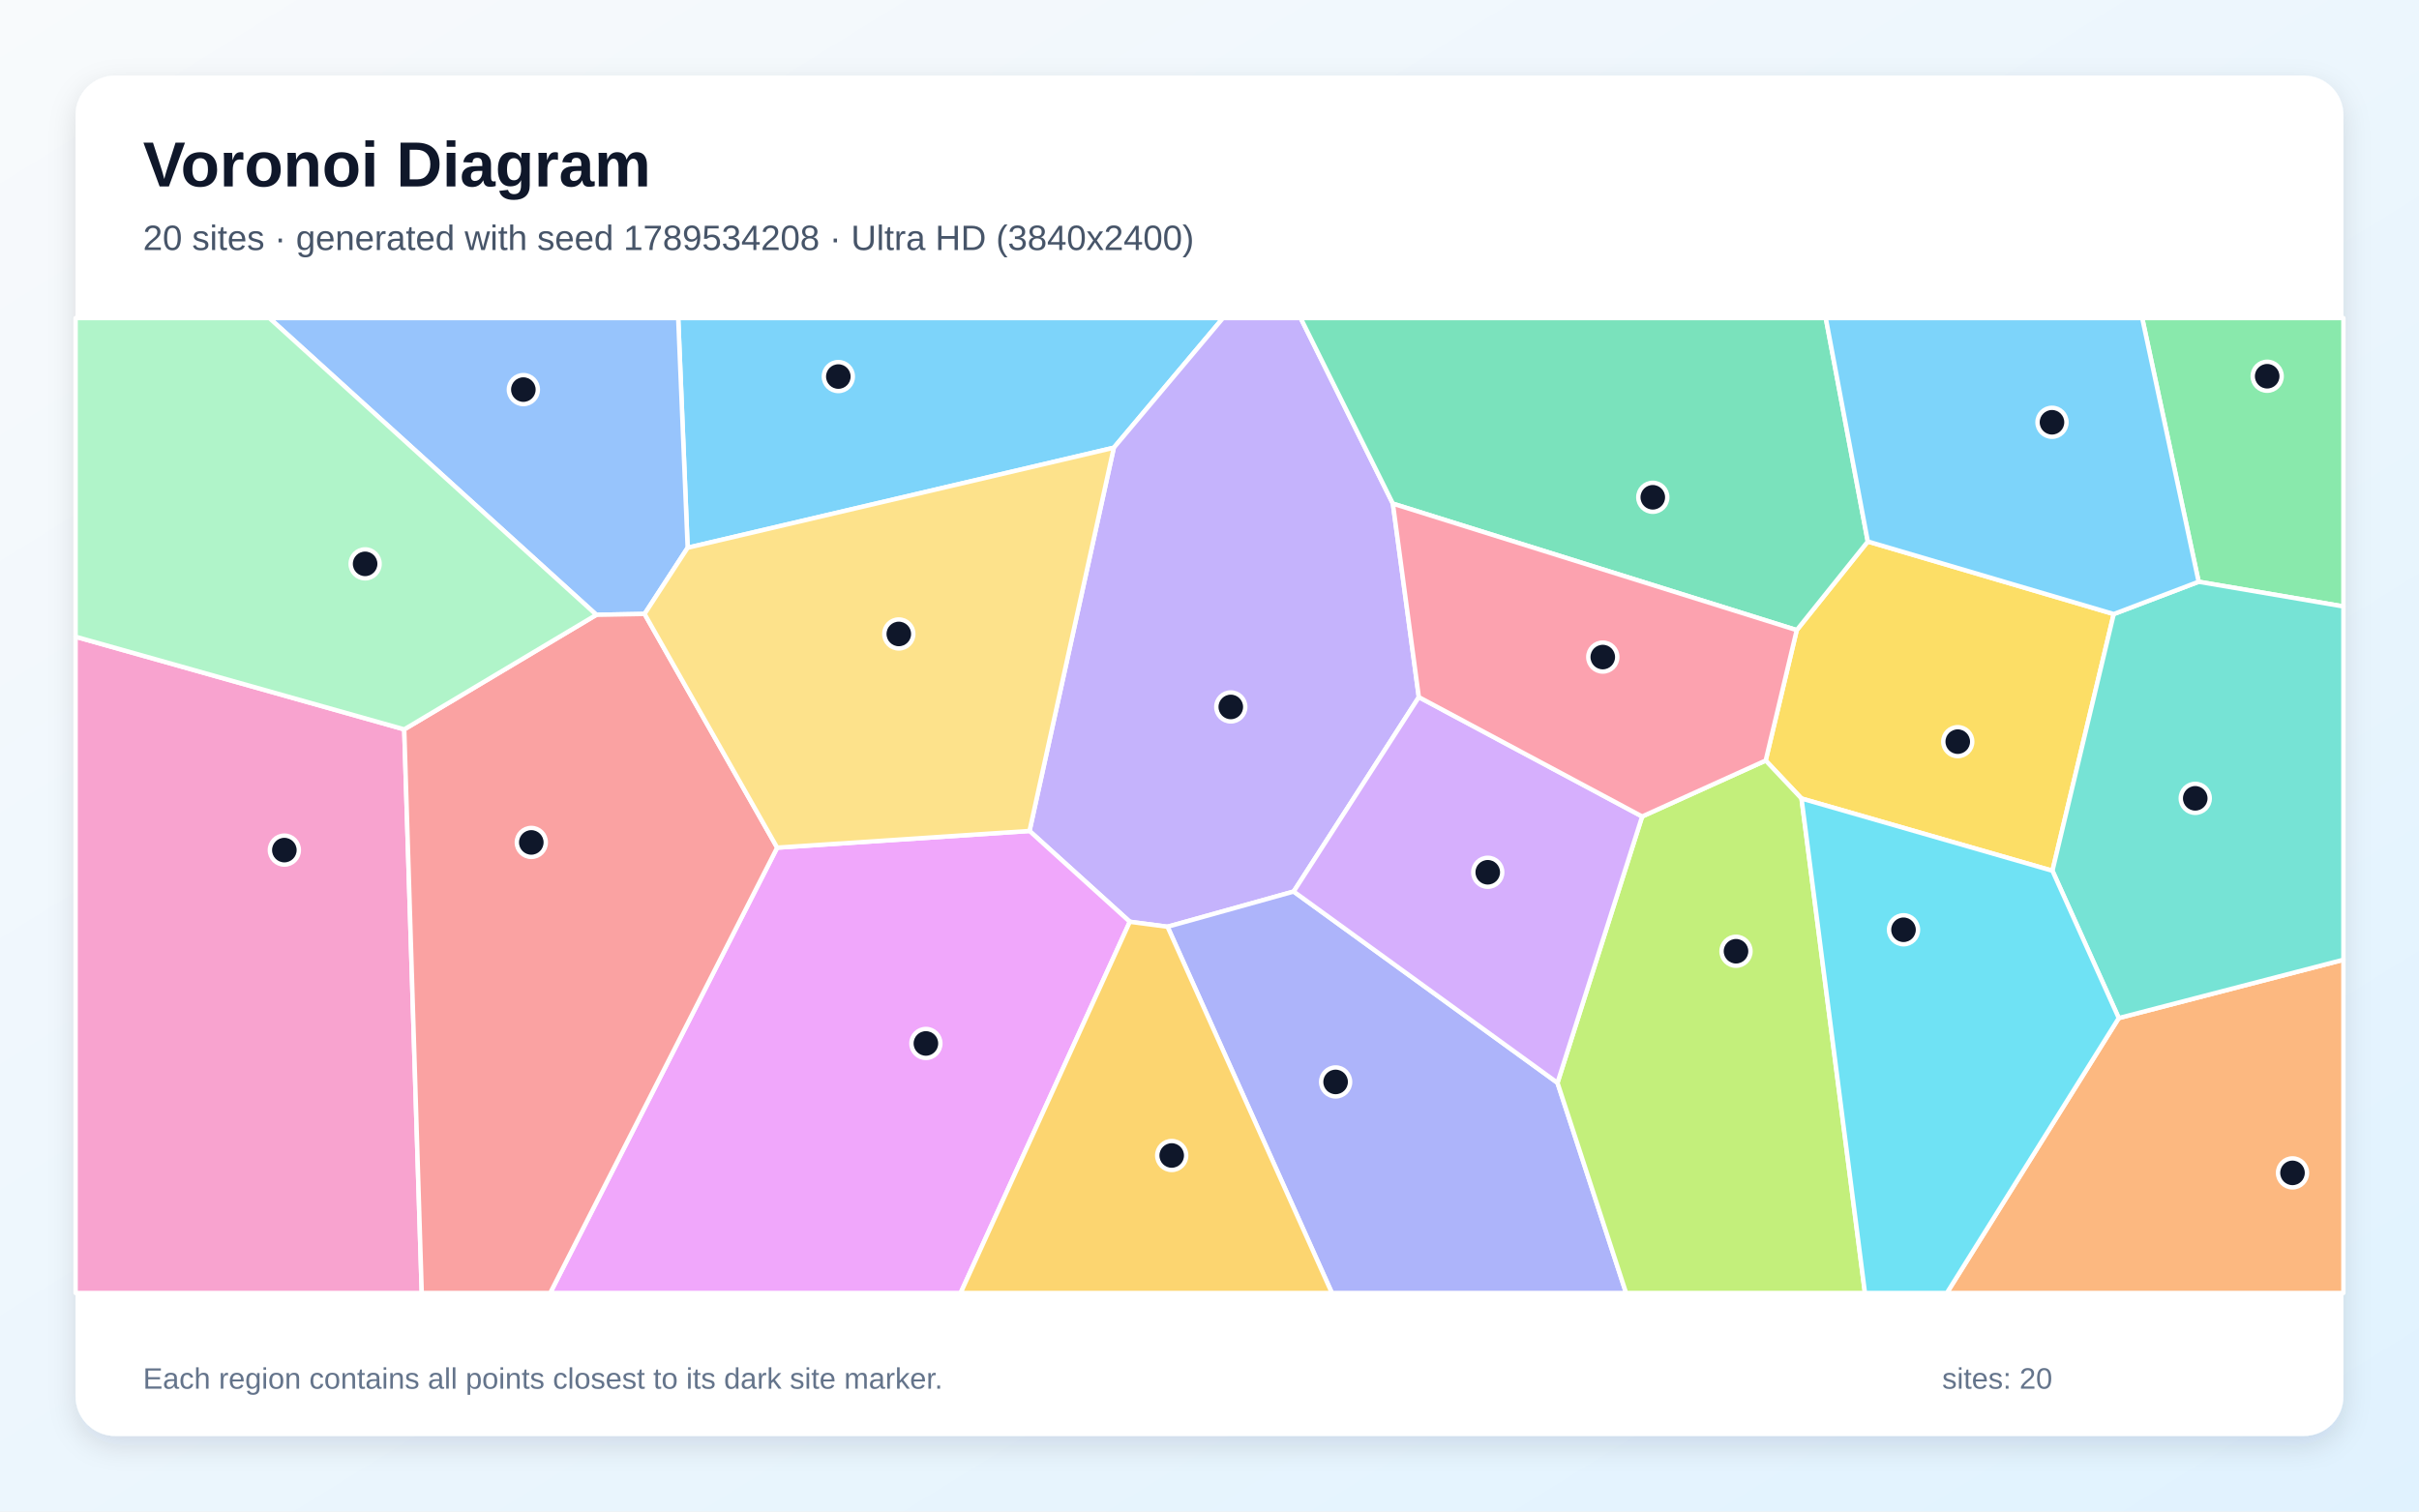
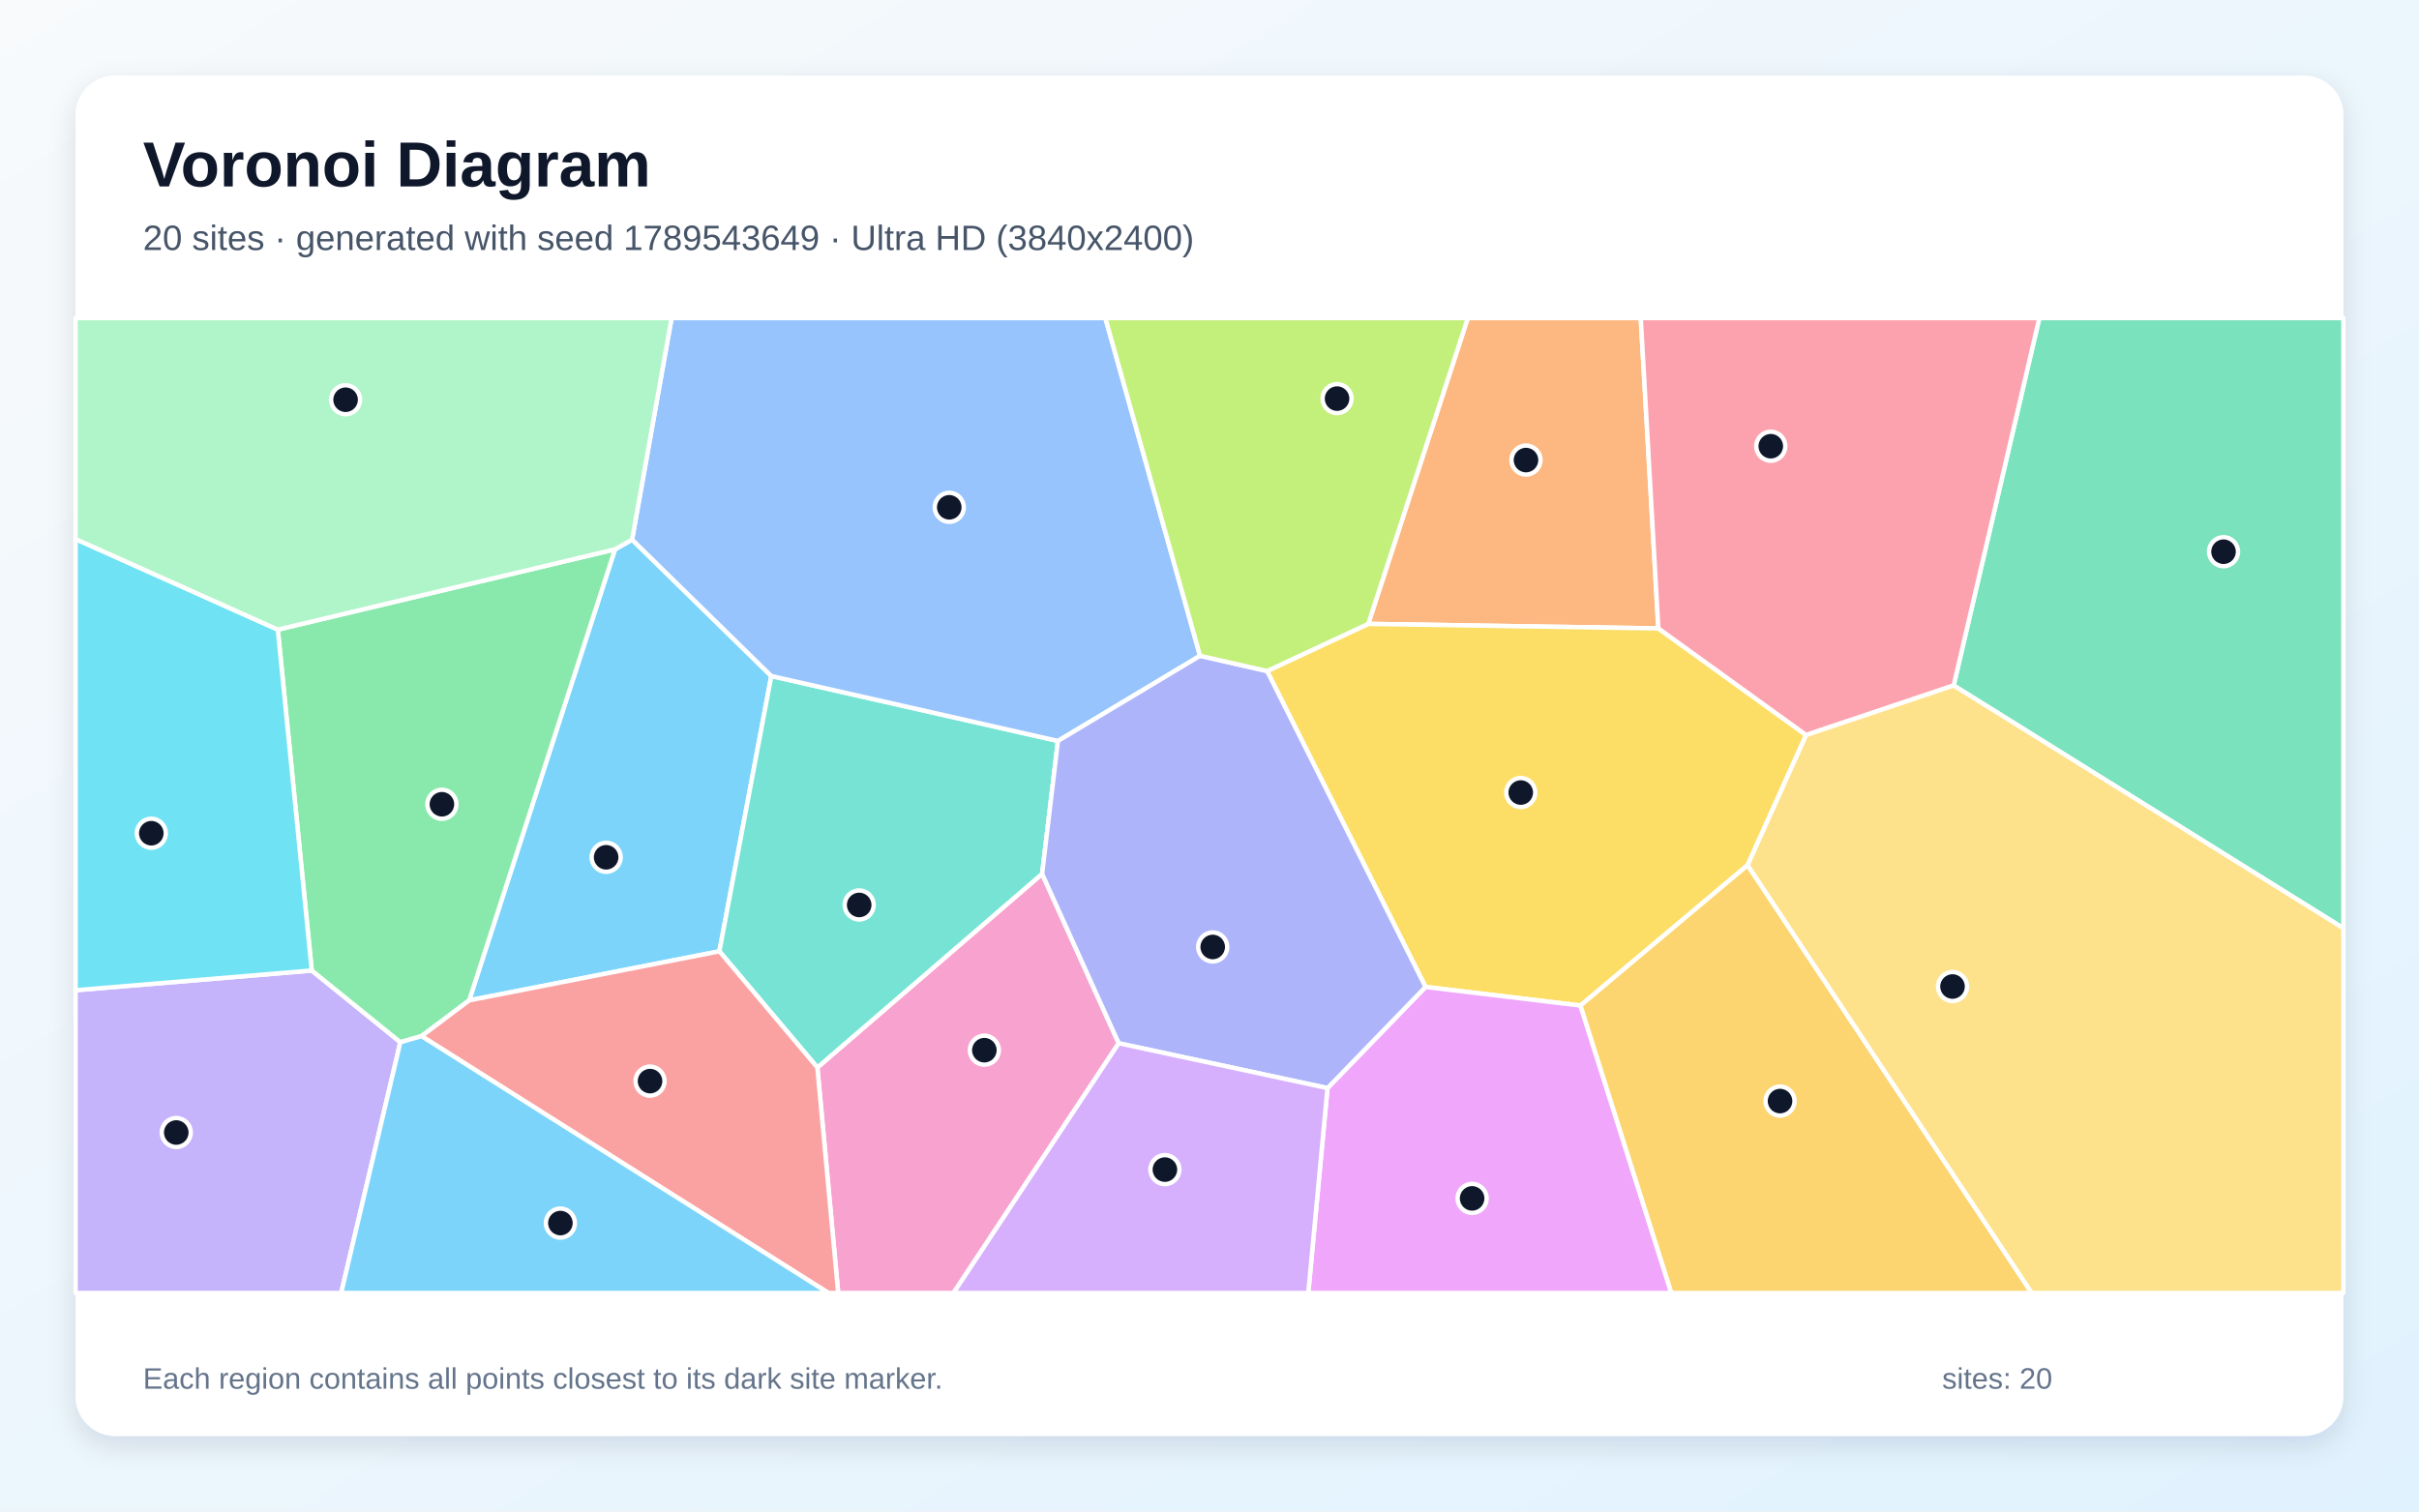
<svg xmlns="http://www.w3.org/2000/svg" width="3840" height="2400" viewBox="0 0 3840 2400" role="img" aria-labelledby="title description">
  <defs>
    <linearGradient id="background" x1="0" y1="0" x2="1" y2="1">
      <stop stop-color="#F8FAFC" />
      <stop offset="1" stop-color="#E0F2FE" />
    </linearGradient>
    <filter id="shadow" x="-5%" y="-5%" width="110%" height="110%">
      <feDropShadow dx="0" dy="15" stdDeviation="22" flood-color="#0F172A" flood-opacity=".12" />
    </filter>
  </defs>
  <rect width="3840" height="2400" fill="url(#background)" />
  <rect x="120" y="120" width="3600" height="2160" rx="63" fill="#FFFFFF" filter="url(#shadow)" />
  <g font-family="Arial, sans-serif">
    <text x="227" y="296" font-size="101" font-weight="700" fill="#0F172A">Voronoi Diagram</text>
-     <text x="227" y="397" font-size="56" fill="#475569">20 sites · generated with seed 1789534208 · Ultra HD (3840x2400)</text>
+     <text x="227" y="397" font-size="56" fill="#475569">20 sites · generated with seed 1789543649 · Ultra HD (3840x2400)</text>
  </g>
  <g stroke="#FFFFFF" stroke-width="7" stroke-linejoin="round">
-     <polygon points="1091.6,869.7 1076.6,505.0 1941.4,505.0 1768.1,710.9" fill="#38BDF8" fill-opacity="0.65" />
-     <polygon points="2252.3,1106.9 2053.6,1415.6 1853.4,1471.5 1793.5,1463.6 1634.3,1319.4 1768.1,710.9 1941.4,505.0 2064.7,505.0 2211.1,799.7" fill="#A78BFA" fill-opacity="0.65" />
-     <polygon points="120.0,1011.0 641.7,1158.1 669.5,2053.0 120.0,2053.0" fill="#F472B6" fill-opacity="0.65" />
-     <polygon points="3363.4,1616.5 3720.0,1523.9 3720.0,2053.0 3090.5,2053.0" fill="#FB923C" fill-opacity="0.65" />
-     <polygon points="2859.8,1267.9 2802.9,1207.6 2852.2,1000.5 2965.0,859.8 3355.4,975.0 3258.1,1382.6" fill="#FACC15" fill-opacity="0.65" />
-     <polygon points="3490.2,923.7 3400.6,505.0 3720.0,505.0 3720.0,962.9" fill="#4ADE80" fill-opacity="0.65" />
-     <polygon points="3363.4,1616.5 3258.1,1382.6 3355.4,975.0 3490.2,923.7 3720.0,962.9 3720.0,1523.9" fill="#2DD4BF" fill-opacity="0.65" />
-     <polygon points="1023.2,974.8 946.7,976.2 427.6,505.0 1076.6,505.0 1091.6,869.7" fill="#60A5FA" fill-opacity="0.65" />
-     <polygon points="1233.7,1345.9 1634.3,1319.4 1793.5,1463.6 1524.9,2053.0 873.4,2053.0" fill="#E879F9" fill-opacity="0.65" />
-     <polygon points="2965.0,859.8 2852.2,1000.5 2211.1,799.7 2064.7,505.0 2898.3,505.0" fill="#34D399" fill-opacity="0.65" />
-     <polygon points="641.7,1158.1 946.7,976.2 1023.2,974.8 1233.7,1345.9 873.4,2053.0 669.5,2053.0" fill="#F87171" fill-opacity="0.65" />
-     <polygon points="1853.4,1471.5 2053.6,1415.6 2472.4,1719.3 2581.3,2053.0 2114.3,2053.0" fill="#818CF8" fill-opacity="0.65" />
-     <polygon points="1793.5,1463.6 1853.4,1471.5 2114.3,2053.0 1524.9,2053.0" fill="#FBBF24" fill-opacity="0.65" />
-     <polygon points="2472.4,1719.3 2606.8,1296.4 2802.9,1207.6 2859.8,1267.9 2960.5,2053.0 2581.3,2053.0" fill="#A3E635" fill-opacity="0.65" />
-     <polygon points="2606.8,1296.4 2472.4,1719.3 2053.6,1415.6 2252.3,1106.9" fill="#C084FC" fill-opacity="0.65" />
-     <polygon points="2606.8,1296.4 2252.3,1106.9 2211.1,799.7 2852.2,1000.5 2802.9,1207.6" fill="#FB7185" fill-opacity="0.65" />
-     <polygon points="2859.8,1267.9 3258.1,1382.6 3363.4,1616.5 3090.5,2053.0 2960.5,2053.0" fill="#22D3EE" fill-opacity="0.65" />
-     <polygon points="641.7,1158.1 120.0,1011.0 120.0,505.0 427.6,505.0 946.7,976.2" fill="#86EFAC" fill-opacity="0.65" />
-     <polygon points="1233.7,1345.9 1023.2,974.8 1091.6,869.7 1768.1,710.9 1634.3,1319.4" fill="#FCD34D" fill-opacity="0.65" />
-     <polygon points="3490.2,923.7 3355.4,975.0 2965.0,859.8 2898.3,505.0 3400.6,505.0" fill="#38BDF8" fill-opacity="0.65" />
+     <polygon points="744.8,1588.4 976.3,872.2 1003.4,856.8 1224.4,1073.4 1142.0,1510.5" fill="#38BDF8" fill-opacity="0.65" />
+     <polygon points="120.0,1572.3 494.9,1541.0 635.5,1654.8 541.6,2053.0 120.0,2053.0" fill="#A78BFA" fill-opacity="0.65" />
+     <polygon points="1297.5,1695.0 1654.3,1387.5 1775.9,1656.5 1513.6,2053.0 1330.6,2053.0" fill="#F472B6" fill-opacity="0.65" />
+     <polygon points="2632.5,997.8 2172.0,990.6 2330.0,505.0 2604.6,505.0" fill="#FB923C" fill-opacity="0.65" />
+     <polygon points="2867.1,1167.1 2774.2,1373.7 2508.9,1596.6 2262.9,1567.1 2011.4,1065.5 2172.0,990.6 2632.5,997.8" fill="#FACC15" fill-opacity="0.65" />
+     <polygon points="669.2,1645.2 635.5,1654.8 494.9,1541.0 441.0,999.7 976.3,872.2 744.8,1588.4" fill="#4ADE80" fill-opacity="0.65" />
+     <polygon points="1679.4,1176.5 1654.3,1387.5 1297.5,1695.0 1142.0,1510.5 1224.4,1073.4" fill="#2DD4BF" fill-opacity="0.65" />
+     <polygon points="1905.0,1041.3 1679.4,1176.5 1224.4,1073.4 1003.4,856.8 1066.1,505.0 1754.7,505.0" fill="#60A5FA" fill-opacity="0.65" />
+     <polygon points="2107.3,1727.7 2262.9,1567.1 2508.9,1596.6 2653.2,2053.0 2076.8,2053.0" fill="#E879F9" fill-opacity="0.65" />
+     <polygon points="3101.3,1088.4 3237.3,505.0 3720.0,505.0 3720.0,1473.9" fill="#34D399" fill-opacity="0.65" />
+     <polygon points="669.2,1645.2 744.8,1588.4 1142.0,1510.5 1297.5,1695.0 1330.6,2053.0 1315.0,2053.0" fill="#F87171" fill-opacity="0.65" />
+     <polygon points="2107.3,1727.7 1775.9,1656.5 1654.3,1387.5 1679.4,1176.5 1905.0,1041.3 2011.4,1065.5 2262.9,1567.1" fill="#818CF8" fill-opacity="0.65" />
+     <polygon points="2508.9,1596.6 2774.2,1373.7 3225.3,2053.0 2653.2,2053.0" fill="#FBBF24" fill-opacity="0.65" />
+     <polygon points="2172.0,990.6 2011.4,1065.5 1905.0,1041.3 1754.7,505.0 2330.0,505.0" fill="#A3E635" fill-opacity="0.65" />
+     <polygon points="1775.9,1656.5 2107.3,1727.7 2076.8,2053.0 1513.6,2053.0" fill="#C084FC" fill-opacity="0.65" />
+     <polygon points="3101.3,1088.4 2867.1,1167.1 2632.5,997.8 2604.6,505.0 3237.3,505.0" fill="#FB7185" fill-opacity="0.65" />
+     <polygon points="441.0,999.7 494.9,1541.0 120.0,1572.3 120.0,855.9" fill="#22D3EE" fill-opacity="0.65" />
+     <polygon points="1003.4,856.8 976.3,872.2 441.0,999.7 120.0,855.9 120.0,505.0 1066.1,505.0" fill="#86EFAC" fill-opacity="0.65" />
+     <polygon points="2774.2,1373.7 2867.1,1167.1 3101.3,1088.4 3720.0,1473.9 3720.0,2053.0 3225.3,2053.0" fill="#FCD34D" fill-opacity="0.65" />
+     <polygon points="635.5,1654.8 669.2,1645.2 1315.0,2053.0 541.6,2053.0" fill="#38BDF8" fill-opacity="0.65" />
  </g>
  <g>
-     <circle cx="1330.8" cy="597.9" r="23" fill="#0F172A" stroke="#FFFFFF" stroke-width="7" />
-     <circle cx="1953.8" cy="1122.5" r="23" fill="#0F172A" stroke="#FFFFFF" stroke-width="7" />
-     <circle cx="451.4" cy="1349.8" r="23" fill="#0F172A" stroke="#FFFFFF" stroke-width="7" />
-     <circle cx="3639.2" cy="1862.3" r="23" fill="#0F172A" stroke="#FFFFFF" stroke-width="7" />
-     <circle cx="3107.8" cy="1177.6" r="23" fill="#0F172A" stroke="#FFFFFF" stroke-width="7" />
-     <circle cx="3599.0" cy="597.4" r="23" fill="#0F172A" stroke="#FFFFFF" stroke-width="7" />
-     <circle cx="3484.8" cy="1267.6" r="23" fill="#0F172A" stroke="#FFFFFF" stroke-width="7" />
-     <circle cx="830.8" cy="618.6" r="23" fill="#0F172A" stroke="#FFFFFF" stroke-width="7" />
-     <circle cx="1469.8" cy="1656.8" r="23" fill="#0F172A" stroke="#FFFFFF" stroke-width="7" />
-     <circle cx="2623.7" cy="789.6" r="23" fill="#0F172A" stroke="#FFFFFF" stroke-width="7" />
-     <circle cx="843.4" cy="1337.6" r="23" fill="#0F172A" stroke="#FFFFFF" stroke-width="7" />
-     <circle cx="2120.2" cy="1717.9" r="23" fill="#0F172A" stroke="#FFFFFF" stroke-width="7" />
-     <circle cx="1860.0" cy="1834.7" r="23" fill="#0F172A" stroke="#FFFFFF" stroke-width="7" />
-     <circle cx="2755.8" cy="1510.4" r="23" fill="#0F172A" stroke="#FFFFFF" stroke-width="7" />
-     <circle cx="2361.7" cy="1385.0" r="23" fill="#0F172A" stroke="#FFFFFF" stroke-width="7" />
-     <circle cx="2544.3" cy="1043.3" r="23" fill="#0F172A" stroke="#FFFFFF" stroke-width="7" />
-     <circle cx="3021.7" cy="1476.3" r="23" fill="#0F172A" stroke="#FFFFFF" stroke-width="7" />
-     <circle cx="579.6" cy="895.3" r="23" fill="#0F172A" stroke="#FFFFFF" stroke-width="7" />
-     <circle cx="1426.8" cy="1006.6" r="23" fill="#0F172A" stroke="#FFFFFF" stroke-width="7" />
-     <circle cx="3257.4" cy="670.5" r="23" fill="#0F172A" stroke="#FFFFFF" stroke-width="7" />
+     <circle cx="962.2" cy="1361.2" r="23" fill="#0F172A" stroke="#FFFFFF" stroke-width="7" />
+     <circle cx="279.8" cy="1798.2" r="23" fill="#0F172A" stroke="#FFFFFF" stroke-width="7" />
+     <circle cx="1562.6" cy="1667.5" r="23" fill="#0F172A" stroke="#FFFFFF" stroke-width="7" />
+     <circle cx="2422.4" cy="730.5" r="23" fill="#0F172A" stroke="#FFFFFF" stroke-width="7" />
+     <circle cx="2414.1" cy="1258.4" r="23" fill="#0F172A" stroke="#FFFFFF" stroke-width="7" />
+     <circle cx="701.5" cy="1277.0" r="23" fill="#0F172A" stroke="#FFFFFF" stroke-width="7" />
+     <circle cx="1363.9" cy="1436.9" r="23" fill="#0F172A" stroke="#FFFFFF" stroke-width="7" />
+     <circle cx="1506.9" cy="805.5" r="23" fill="#0F172A" stroke="#FFFFFF" stroke-width="7" />
+     <circle cx="2336.9" cy="1902.8" r="23" fill="#0F172A" stroke="#FFFFFF" stroke-width="7" />
+     <circle cx="3529.7" cy="876.0" r="23" fill="#0F172A" stroke="#FFFFFF" stroke-width="7" />
+     <circle cx="1031.9" cy="1716.6" r="23" fill="#0F172A" stroke="#FFFFFF" stroke-width="7" />
+     <circle cx="1925.1" cy="1503.6" r="23" fill="#0F172A" stroke="#FFFFFF" stroke-width="7" />
+     <circle cx="2825.7" cy="1748.3" r="23" fill="#0F172A" stroke="#FFFFFF" stroke-width="7" />
+     <circle cx="2122.5" cy="632.9" r="23" fill="#0F172A" stroke="#FFFFFF" stroke-width="7" />
+     <circle cx="1849.2" cy="1857.1" r="23" fill="#0F172A" stroke="#FFFFFF" stroke-width="7" />
+     <circle cx="2811.0" cy="708.5" r="23" fill="#0F172A" stroke="#FFFFFF" stroke-width="7" />
+     <circle cx="240.2" cy="1323.0" r="23" fill="#0F172A" stroke="#FFFFFF" stroke-width="7" />
+     <circle cx="548.6" cy="634.7" r="23" fill="#0F172A" stroke="#FFFFFF" stroke-width="7" />
+     <circle cx="3099.5" cy="1566.4" r="23" fill="#0F172A" stroke="#FFFFFF" stroke-width="7" />
+     <circle cx="889.6" cy="1942.0" r="23" fill="#0F172A" stroke="#FFFFFF" stroke-width="7" />
  </g>
  <g font-family="Arial, sans-serif" font-size="47" fill="#64748B">
    <text x="227" y="2205">Each region contains all points closest to its dark site marker.</text>
    <text x="3083" y="2205">sites: 20</text>
  </g>
</svg>
